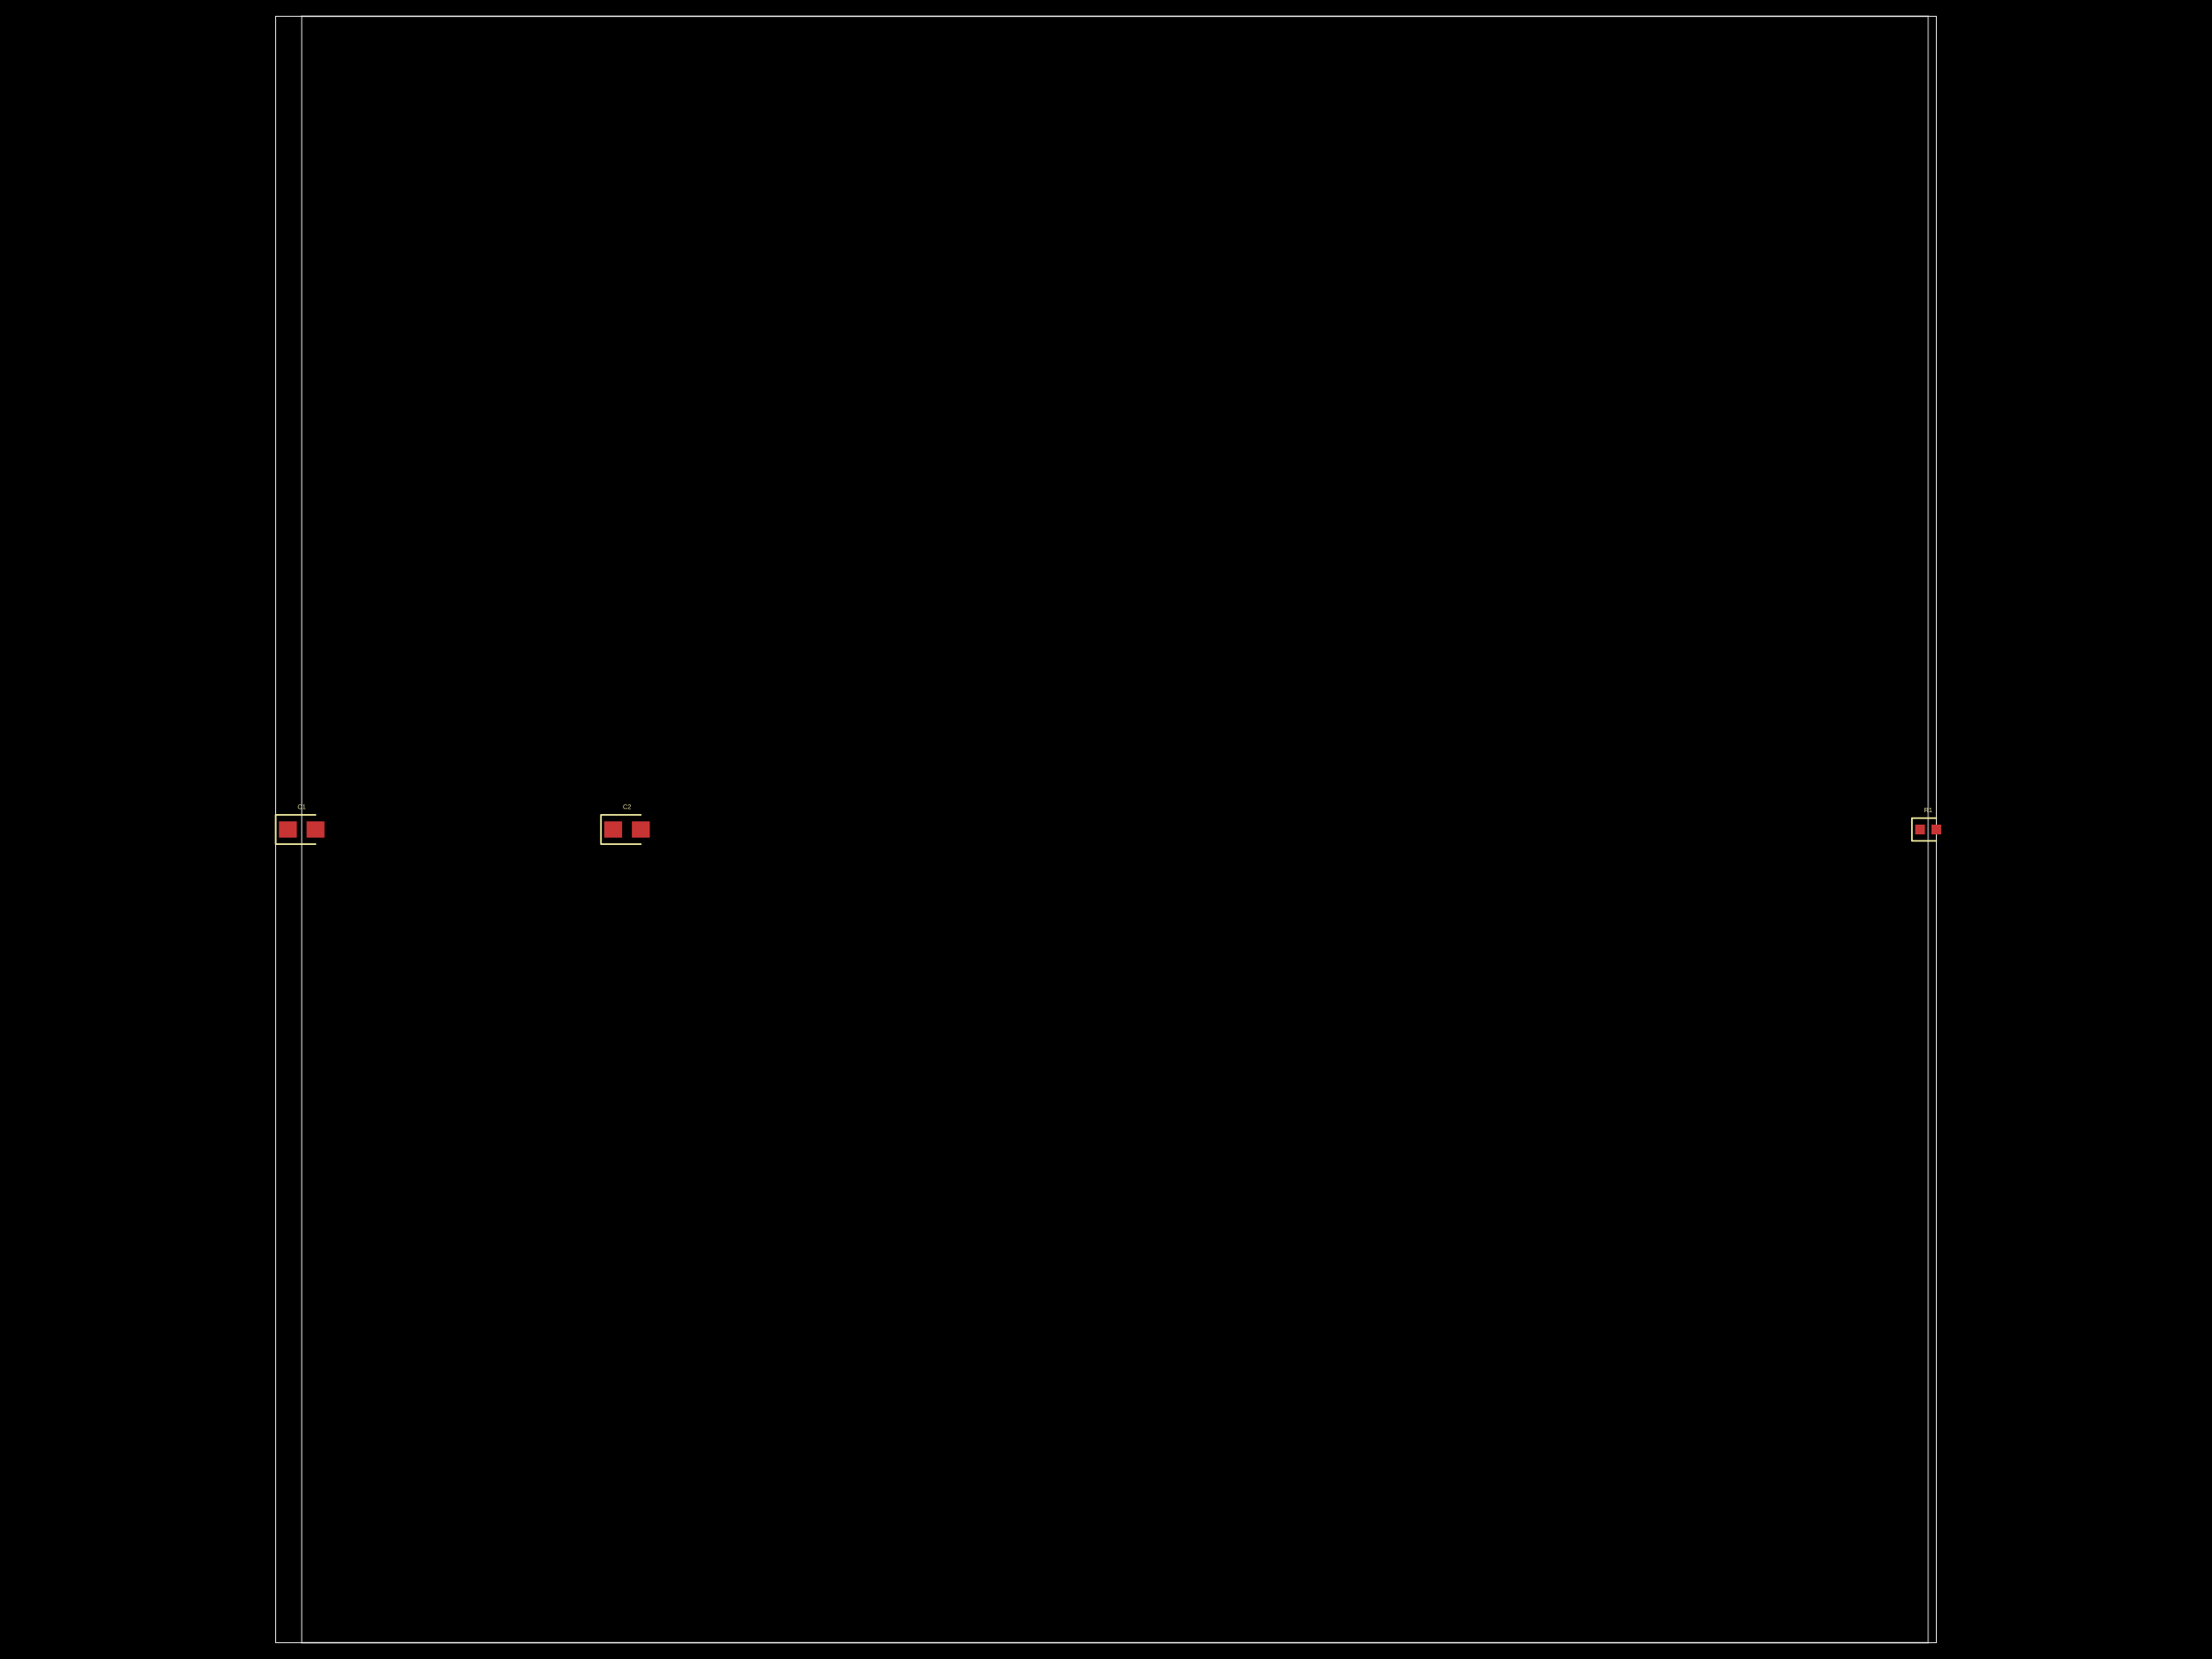
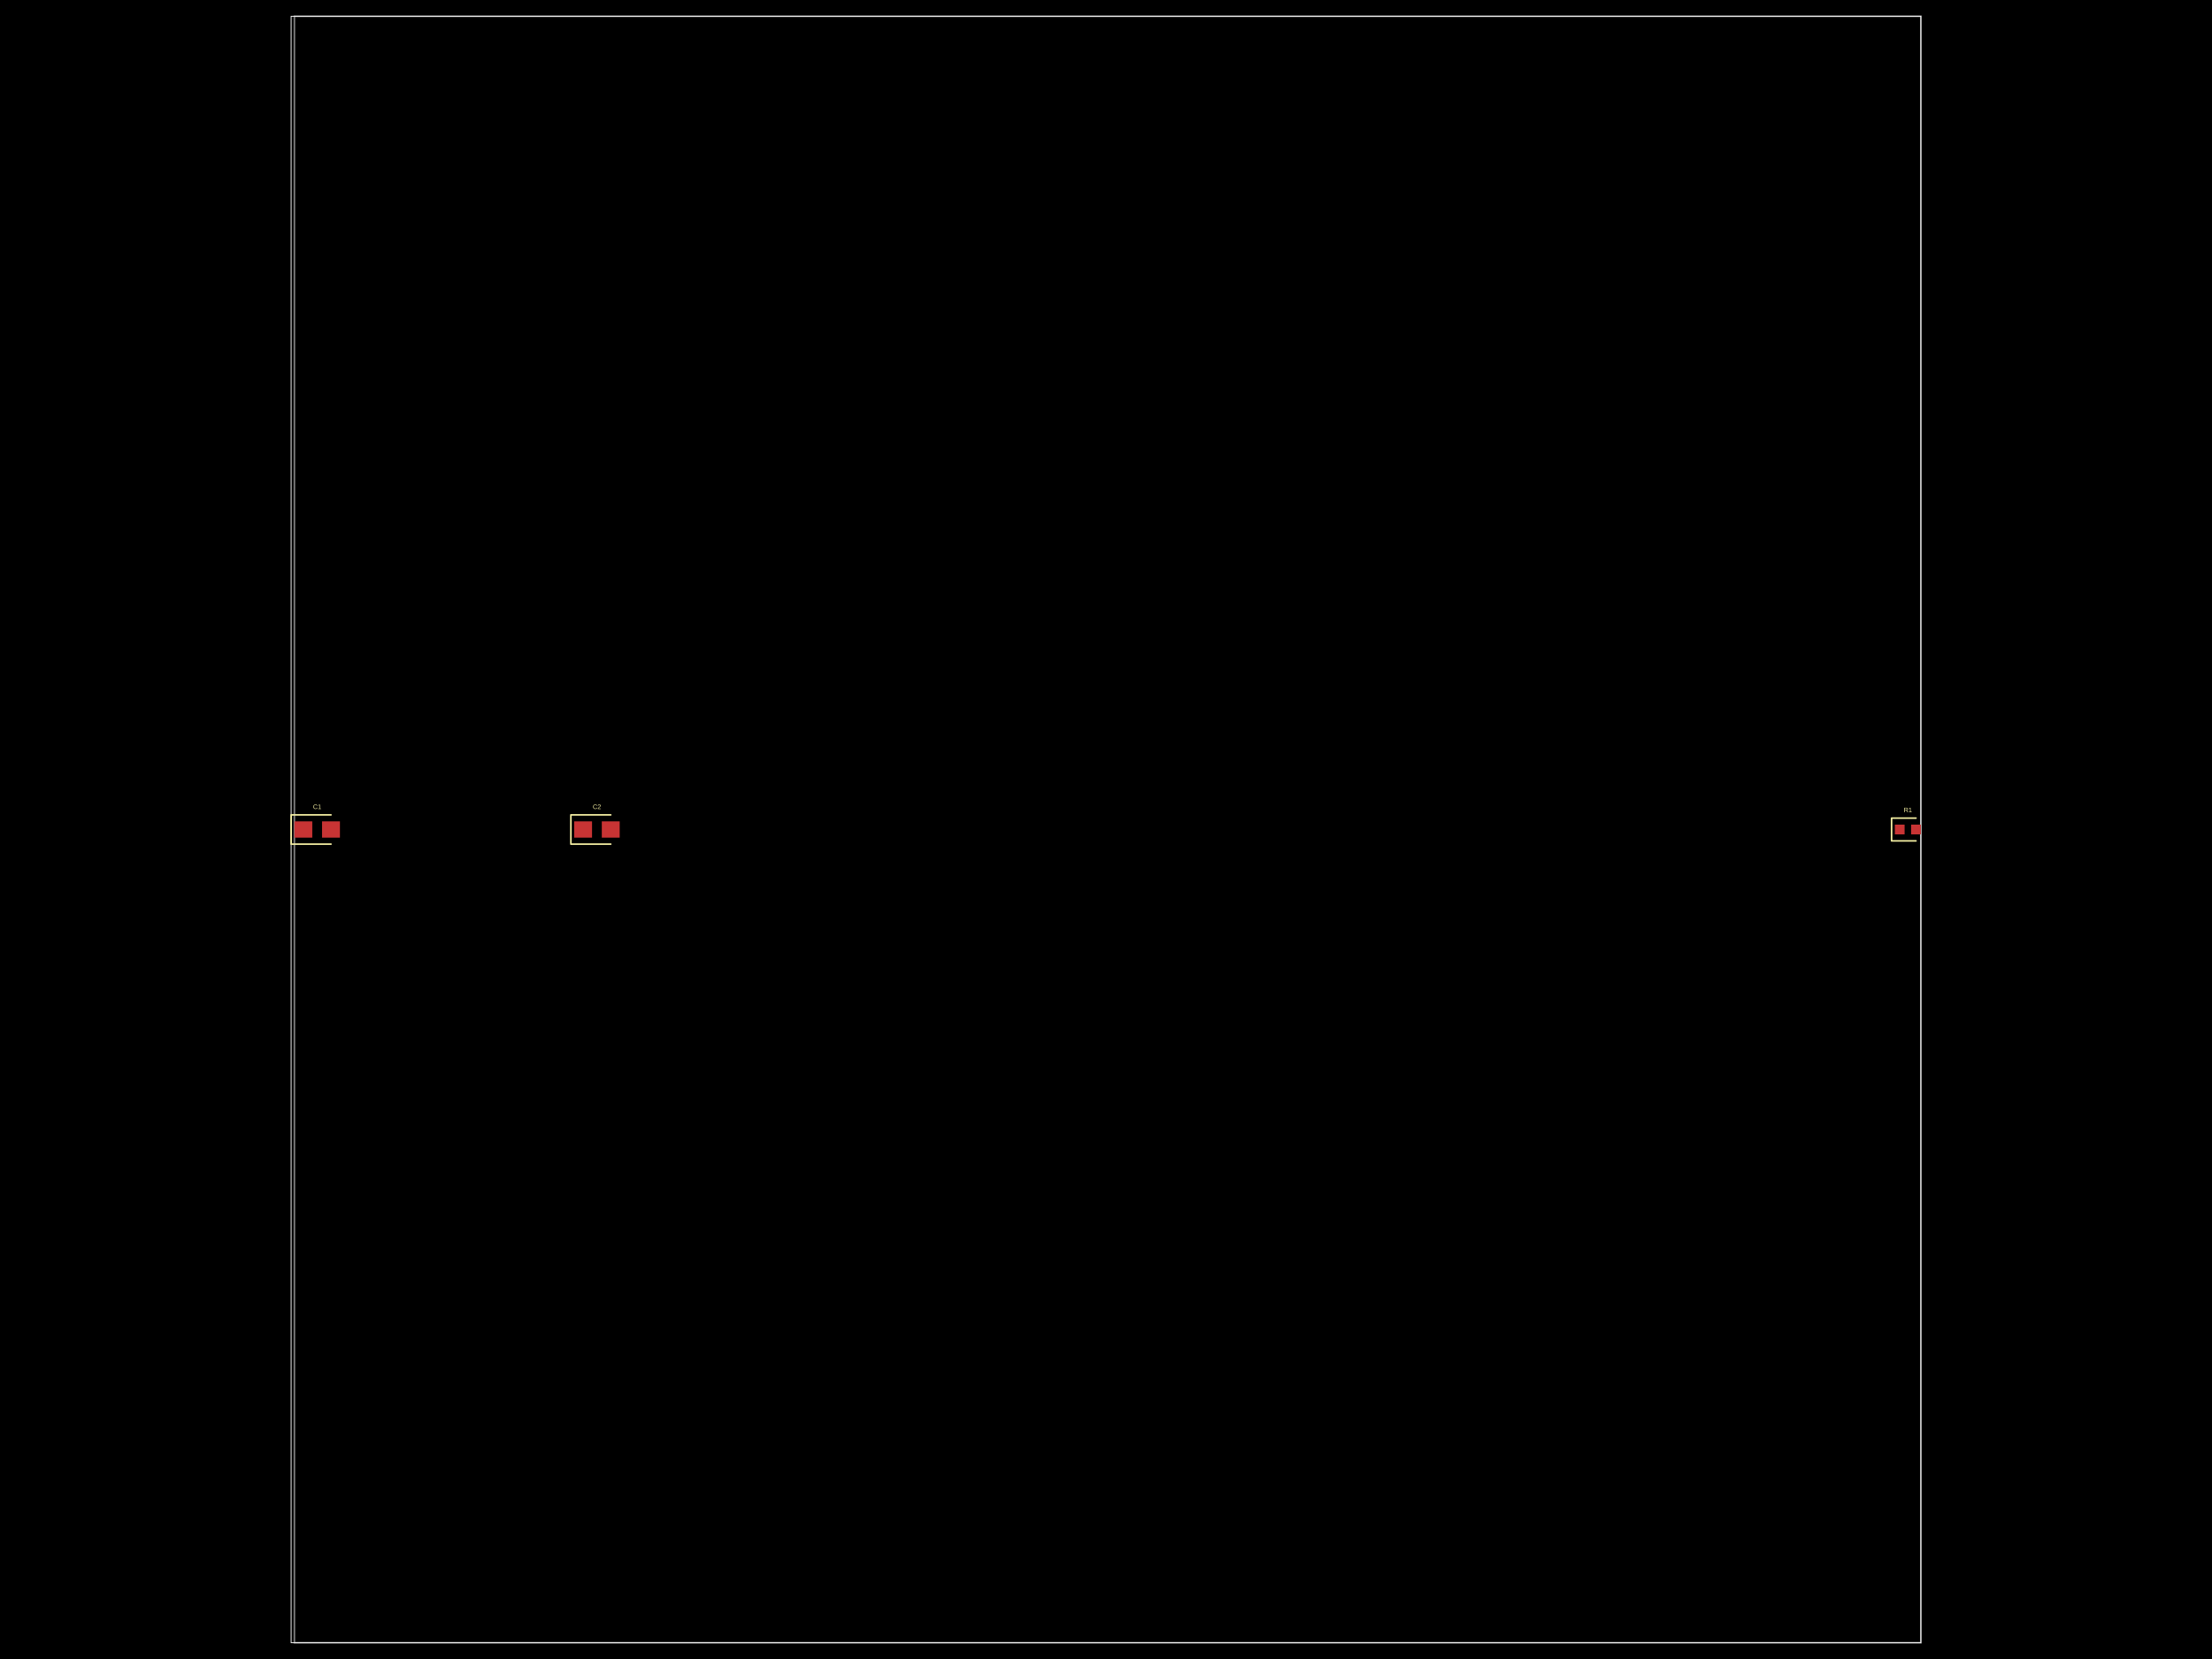
- <svg xmlns="http://www.w3.org/2000/svg" width="800" height="600" data-software-used-string="@tscircuit/core@0.0.598">
+ <svg xmlns="http://www.w3.org/2000/svg" width="800" height="600" data-software-used-string="@tscircuit/core@0.0.606">
  <style />
  <rect class="boundary" x="0" y="0" fill="#000" width="800" height="600" />
-   <rect class="pcb-boundary" fill="none" stroke="#fff" stroke-width="0.3" x="99.706" y="5.882" width="600.588" height="588.235" />
-   <path class="pcb-board" d="M 109.118 594.118 L 697.353 594.118 L 697.353 5.882 L 109.118 5.882 Z" fill="none" stroke="rgba(255, 255, 255, 0.5)" stroke-width="0.588" />
-   <rect class="pcb-pad" fill="rgb(200, 52, 52)" x="692.647" y="298.235" width="3.529" height="3.529" data-layer="top" />
-   <rect class="pcb-pad" fill="rgb(200, 52, 52)" x="698.529" y="298.235" width="3.529" height="3.529" data-layer="top" />
-   <rect class="pcb-pad" fill="rgb(200, 52, 52)" x="100.882" y="297.059" width="6.471" height="5.882" data-layer="top" />
-   <rect class="pcb-pad" fill="rgb(200, 52, 52)" x="110.882" y="297.059" width="6.471" height="5.882" data-layer="top" />
-   <rect class="pcb-pad" fill="rgb(200, 52, 52)" x="218.529" y="297.059" width="6.471" height="5.882" data-layer="top" />
-   <rect class="pcb-pad" fill="rgb(200, 52, 52)" x="228.529" y="297.059" width="6.471" height="5.882" data-layer="top" />
-   <path class="pcb-silkscreen pcb-silkscreen-top" d="M 700.294 295.882 L 691.471 295.882 L 691.471 304.118 L 700.294 304.118" fill="none" stroke="#f2eda1" stroke-width="0.588" stroke-linecap="round" stroke-linejoin="round" data-pcb-component-id="pcb_component_0" data-pcb-silkscreen-path-id="pcb_silkscreen_path_0" />
-   <path class="pcb-silkscreen pcb-silkscreen-top" d="M 114.118 294.706 L 99.706 294.706 L 99.706 305.294 L 114.118 305.294" fill="none" stroke="#f2eda1" stroke-width="0.588" stroke-linecap="round" stroke-linejoin="round" data-pcb-component-id="pcb_component_1" data-pcb-silkscreen-path-id="pcb_silkscreen_path_1" />
-   <path class="pcb-silkscreen pcb-silkscreen-top" d="M 231.765 294.706 L 217.353 294.706 L 217.353 305.294 L 231.765 305.294" fill="none" stroke="#f2eda1" stroke-width="0.588" stroke-linecap="round" stroke-linejoin="round" data-pcb-component-id="pcb_component_2" data-pcb-silkscreen-path-id="pcb_silkscreen_path_2" />
-   <text x="0" y="0" dx="0" dy="0" fill="#f2eda1" font-family="Arial, sans-serif" font-size="2.353" text-anchor="middle" dominant-baseline="central" transform="matrix(1,0,0,1,697.3529,292.9412)" class="pcb-silkscreen-text pcb-silkscreen-top" data-pcb-silkscreen-text-id="pcb_component_0" stroke="none">R1</text>
-   <text x="0" y="0" dx="0" dy="0" fill="#f2eda1" font-family="Arial, sans-serif" font-size="2.353" text-anchor="middle" dominant-baseline="central" transform="matrix(1,0,0,1,109.1176,291.7647)" class="pcb-silkscreen-text pcb-silkscreen-top" data-pcb-silkscreen-text-id="pcb_component_1" stroke="none">C1</text>
-   <text x="0" y="0" dx="0" dy="0" fill="#f2eda1" font-family="Arial, sans-serif" font-size="2.353" text-anchor="middle" dominant-baseline="central" transform="matrix(1,0,0,1,226.7647,291.7647)" class="pcb-silkscreen-text pcb-silkscreen-top" data-pcb-silkscreen-text-id="pcb_component_2" stroke="none">C2</text>
+   <rect class="pcb-boundary" fill="none" stroke="#fff" stroke-width="0.3" x="105.294" y="5.882" width="589.412" height="588.235" />
+   <path class="pcb-board" d="M 106.471 594.118 L 694.706 594.118 L 694.706 5.882 L 106.471 5.882 Z" fill="none" stroke="rgba(255, 255, 255, 0.5)" stroke-width="0.588" />
+   <rect class="pcb-pad" fill="rgb(200, 52, 52)" x="685.294" y="298.235" width="3.529" height="3.529" data-layer="top" />
+   <rect class="pcb-pad" fill="rgb(200, 52, 52)" x="691.176" y="298.235" width="3.529" height="3.529" data-layer="top" />
+   <rect class="pcb-pad" fill="rgb(200, 52, 52)" x="106.471" y="297.059" width="6.471" height="5.882" data-layer="top" />
+   <rect class="pcb-pad" fill="rgb(200, 52, 52)" x="116.471" y="297.059" width="6.471" height="5.882" data-layer="top" />
+   <rect class="pcb-pad" fill="rgb(200, 52, 52)" x="207.647" y="297.059" width="6.471" height="5.882" data-layer="top" />
+   <rect class="pcb-pad" fill="rgb(200, 52, 52)" x="217.647" y="297.059" width="6.471" height="5.882" data-layer="top" />
+   <path class="pcb-silkscreen pcb-silkscreen-top" d="M 692.941 295.882 L 684.118 295.882 L 684.118 304.118 L 692.941 304.118" fill="none" stroke="#f2eda1" stroke-width="0.588" stroke-linecap="round" stroke-linejoin="round" data-pcb-component-id="pcb_component_0" data-pcb-silkscreen-path-id="pcb_silkscreen_path_0" />
+   <path class="pcb-silkscreen pcb-silkscreen-top" d="M 119.706 294.706 L 105.294 294.706 L 105.294 305.294 L 119.706 305.294" fill="none" stroke="#f2eda1" stroke-width="0.588" stroke-linecap="round" stroke-linejoin="round" data-pcb-component-id="pcb_component_1" data-pcb-silkscreen-path-id="pcb_silkscreen_path_1" />
+   <path class="pcb-silkscreen pcb-silkscreen-top" d="M 220.882 294.706 L 206.471 294.706 L 206.471 305.294 L 220.882 305.294" fill="none" stroke="#f2eda1" stroke-width="0.588" stroke-linecap="round" stroke-linejoin="round" data-pcb-component-id="pcb_component_2" data-pcb-silkscreen-path-id="pcb_silkscreen_path_2" />
+   <text x="0" y="0" dx="0" dy="0" fill="#f2eda1" font-family="Arial, sans-serif" font-size="2.353" text-anchor="middle" dominant-baseline="central" transform="matrix(1,0,0,1,690,292.9412)" class="pcb-silkscreen-text pcb-silkscreen-top" data-pcb-silkscreen-text-id="pcb_component_0" stroke="none">R1</text>
+   <text x="0" y="0" dx="0" dy="0" fill="#f2eda1" font-family="Arial, sans-serif" font-size="2.353" text-anchor="middle" dominant-baseline="central" transform="matrix(1,0,0,1,114.7059,291.7647)" class="pcb-silkscreen-text pcb-silkscreen-top" data-pcb-silkscreen-text-id="pcb_component_1" stroke="none">C1</text>
+   <text x="0" y="0" dx="0" dy="0" fill="#f2eda1" font-family="Arial, sans-serif" font-size="2.353" text-anchor="middle" dominant-baseline="central" transform="matrix(1,0,0,1,215.8824,291.7647)" class="pcb-silkscreen-text pcb-silkscreen-top" data-pcb-silkscreen-text-id="pcb_component_2" stroke="none">C2</text>
</svg>
